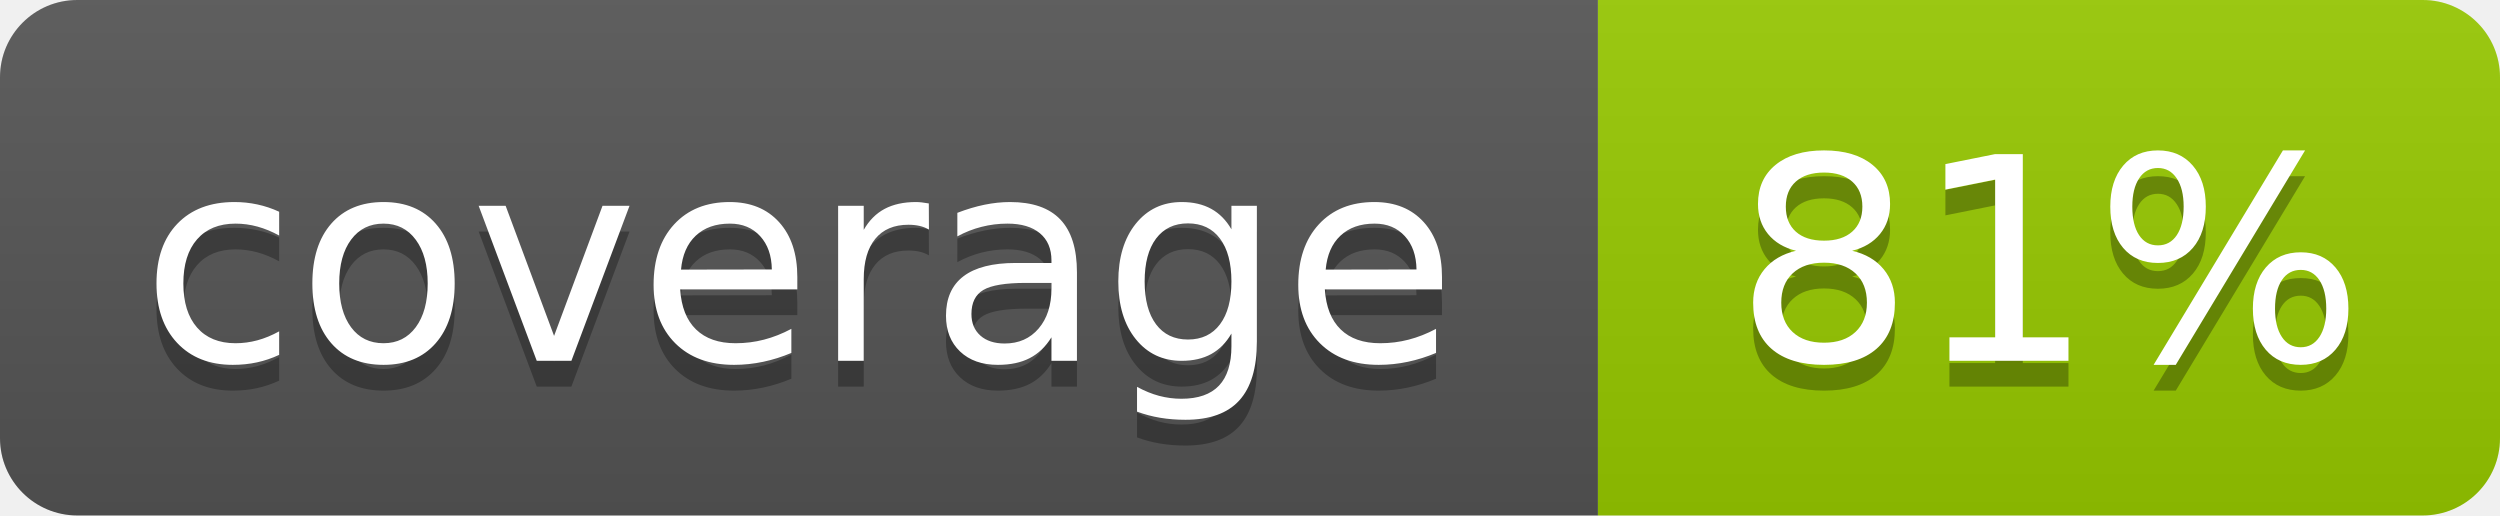
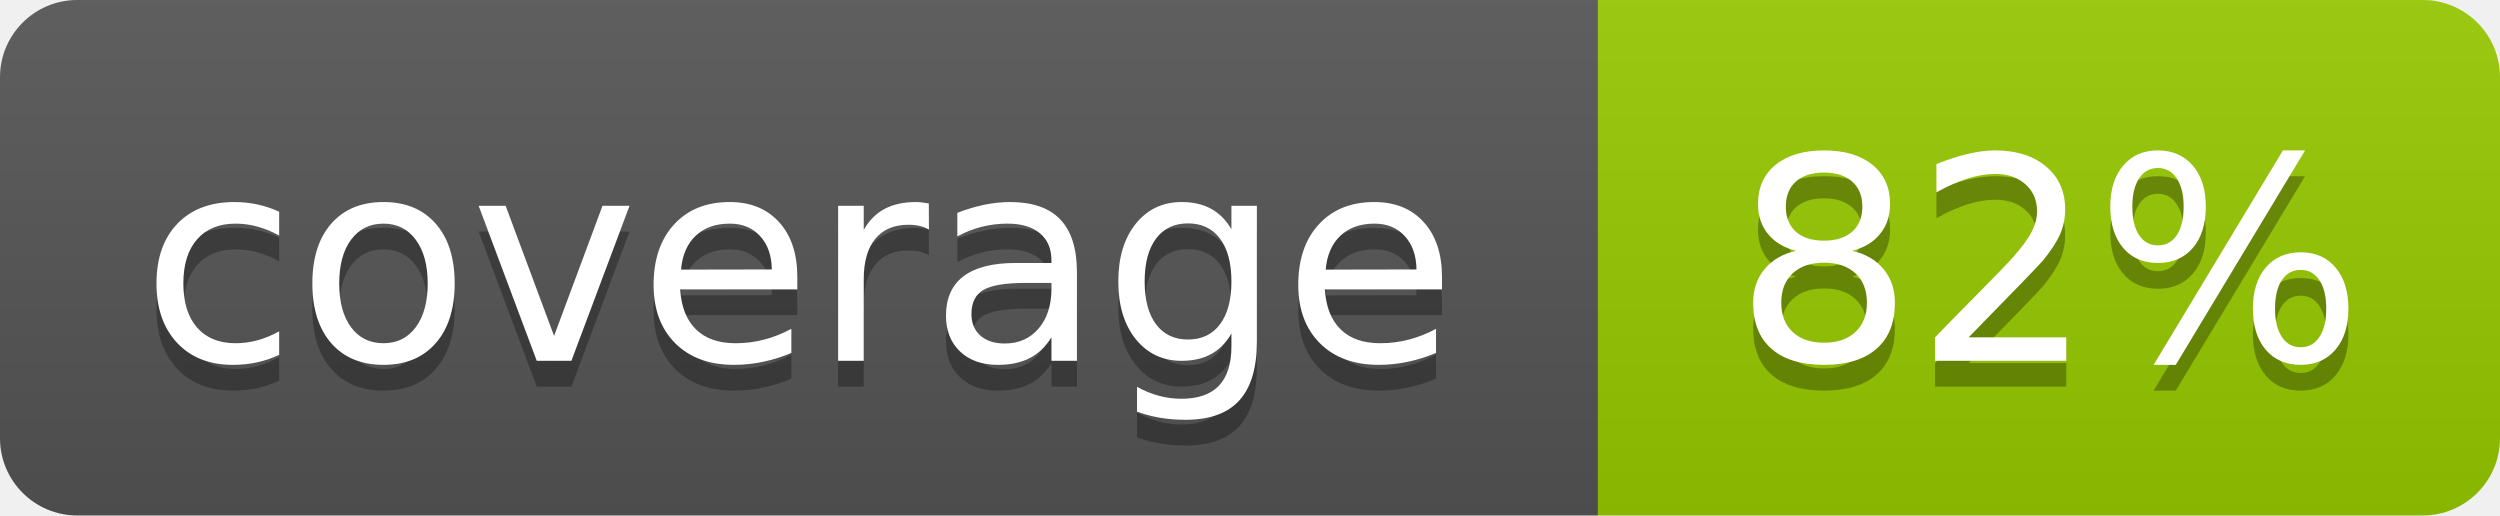
- <svg xmlns="http://www.w3.org/2000/svg" width="97" height="20" role="img" aria-label="coverage: 81%">
+ <svg xmlns="http://www.w3.org/2000/svg" width="97" height="20" role="img" aria-label="coverage: 82%">
  <linearGradient id="s" x2="0" y2="100%">
    <stop offset="0" stop-color="#bbb" stop-opacity=".1" />
    <stop offset="1" stop-opacity=".1" />
  </linearGradient>
  <clipPath id="r">
    <rect width="97" height="20" rx="3" fill="#fff" />
  </clipPath>
  <g clip-path="url(#r)">
    <rect width="62" height="20" fill="#555" />
    <rect x="62" width="35" height="20" fill="#97ca00" />
    <rect width="97" height="20" fill="url(#s)" />
  </g>
  <g fill="#fff" text-anchor="middle" font-family="Verdana,Geneva,DejaVu Sans,sans-serif" text-rendering="geometricPrecision" font-size="110">
    <text aria-hidden="true" x="310" y="150" fill="#010101" fill-opacity=".3" transform="scale(.1)" textLength="520">coverage</text>
    <text x="310" y="140" transform="scale(.1)" textLength="520">coverage</text>
-     <text aria-hidden="true" x="795" y="150" fill="#010101" fill-opacity=".3" transform="scale(.1)" textLength="250">81%</text>
-     <text x="795" y="140" transform="scale(.1)" textLength="250">81%</text>
+     <text aria-hidden="true" x="795" y="150" fill="#010101" fill-opacity=".3" transform="scale(.1)" textLength="250">82%</text>
+     <text x="795" y="140" transform="scale(.1)" textLength="250">82%</text>
  </g>
</svg>
